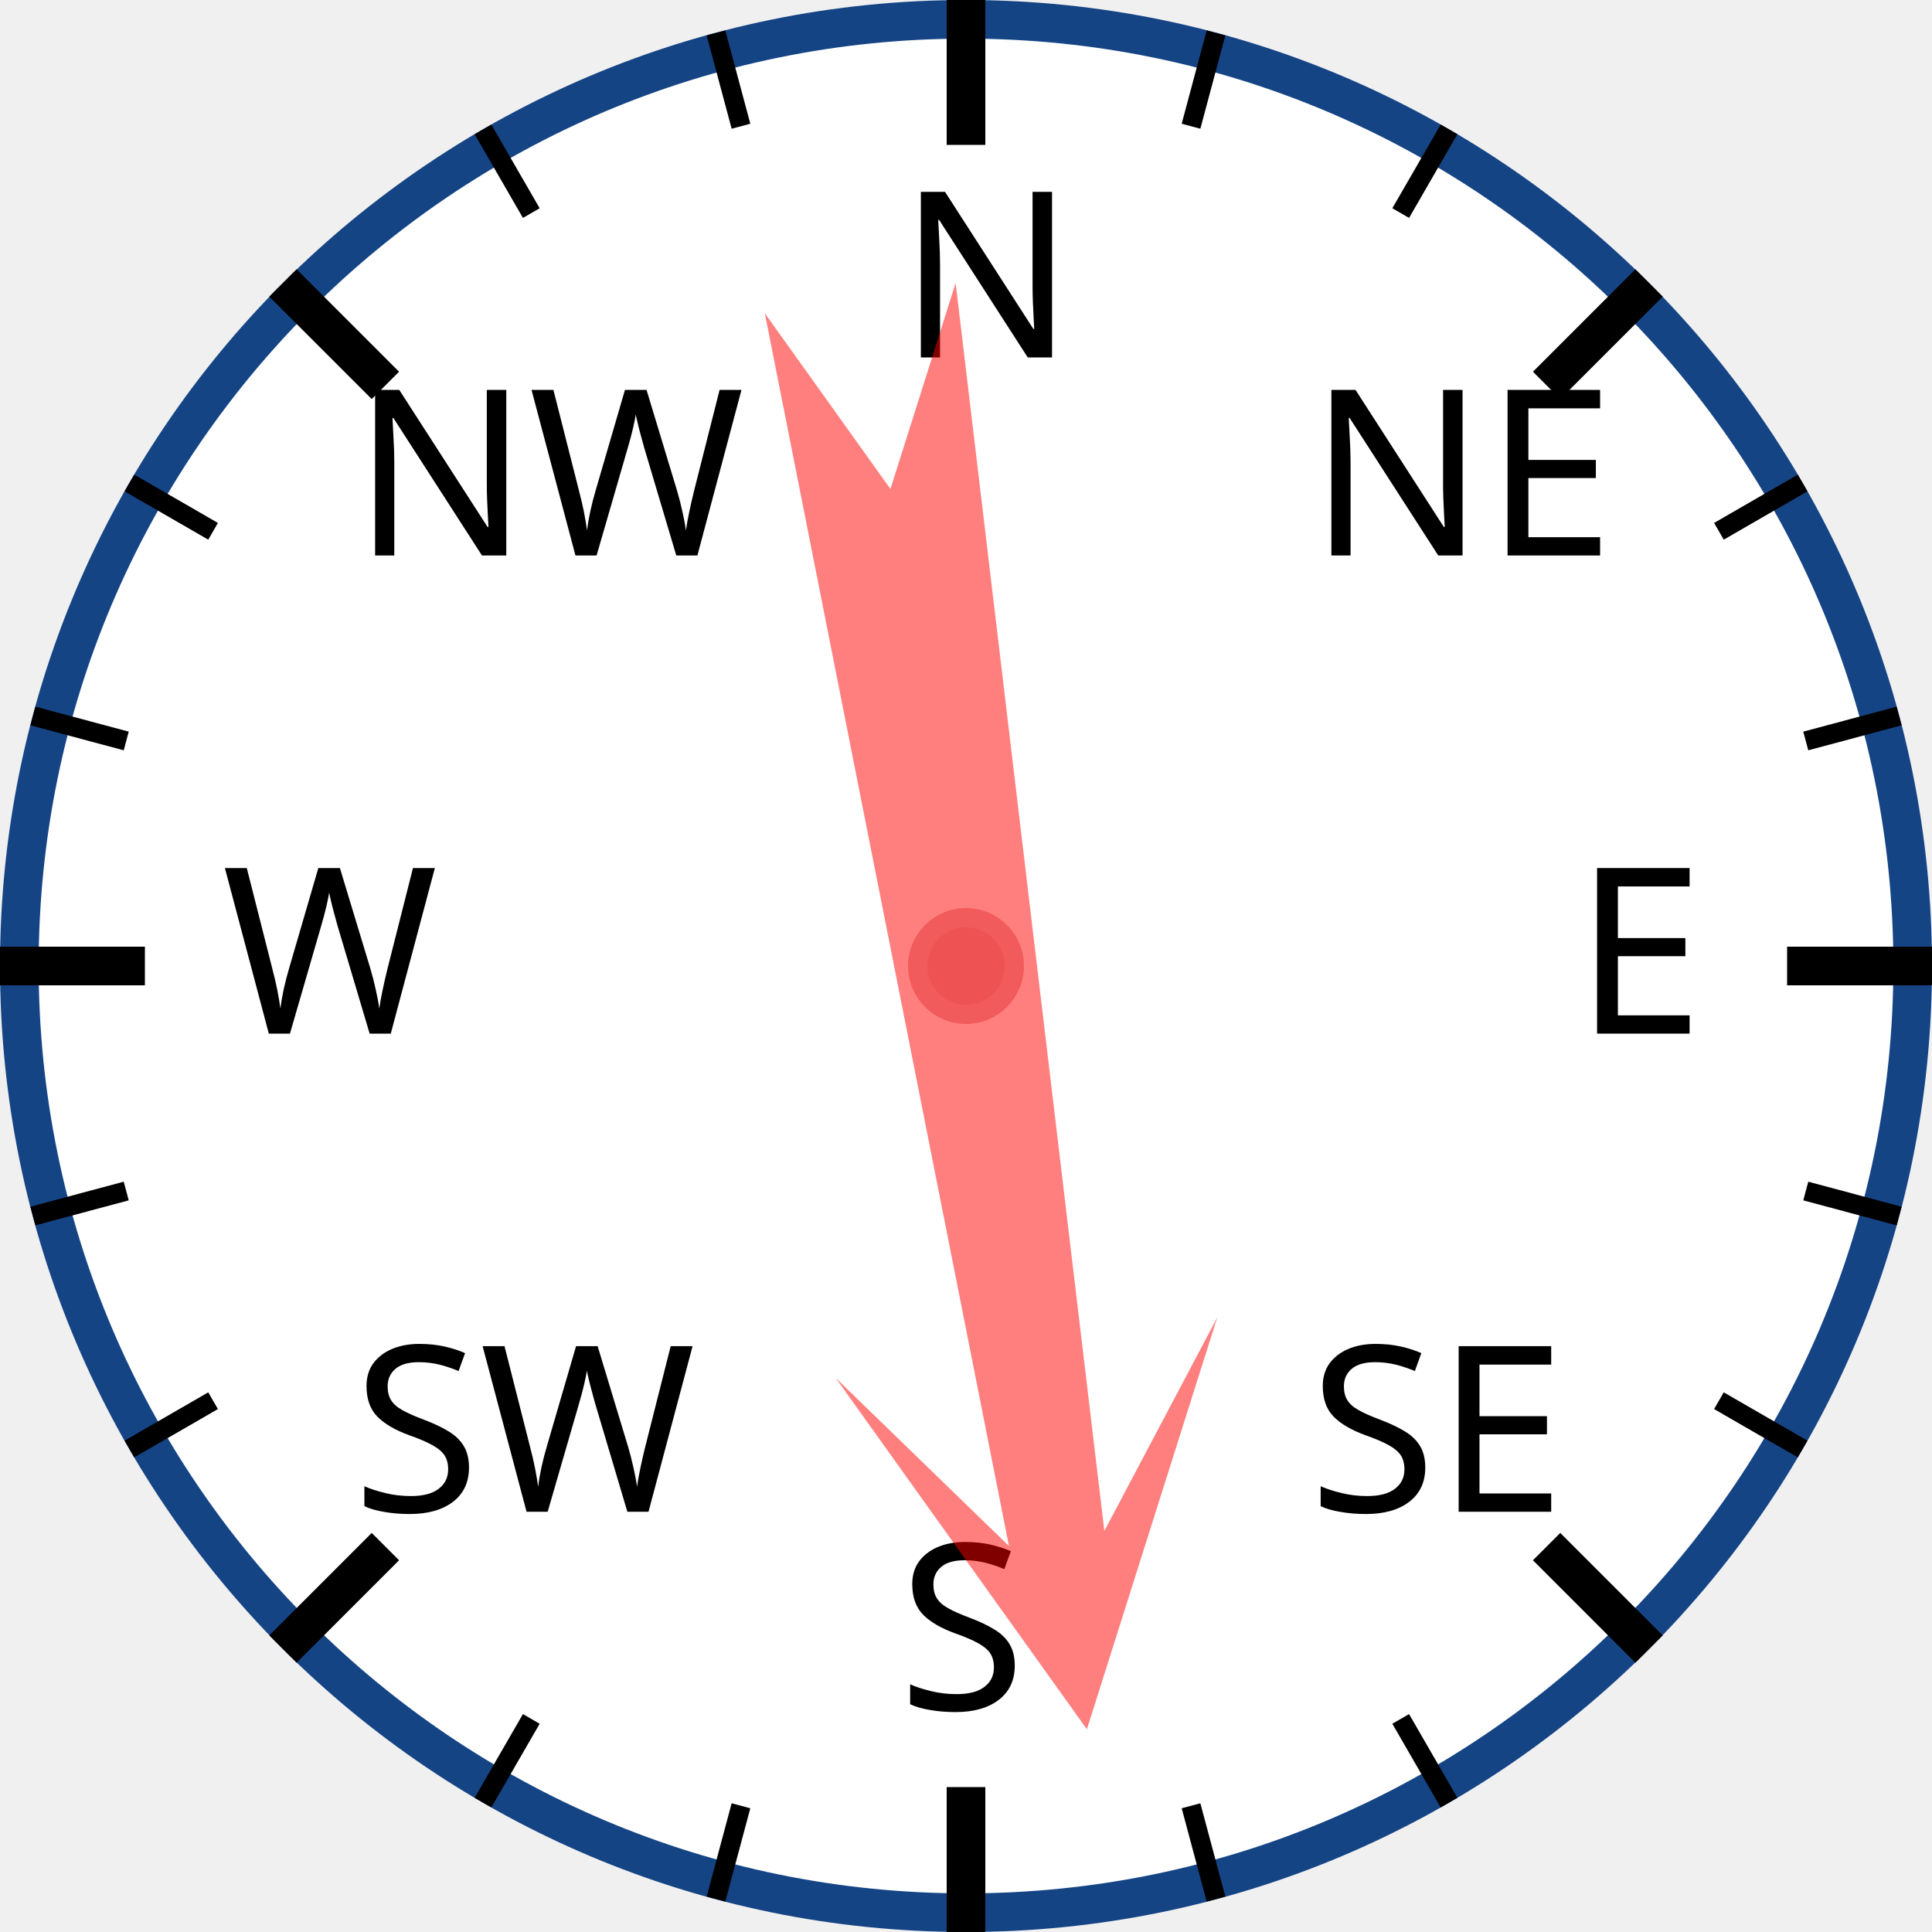
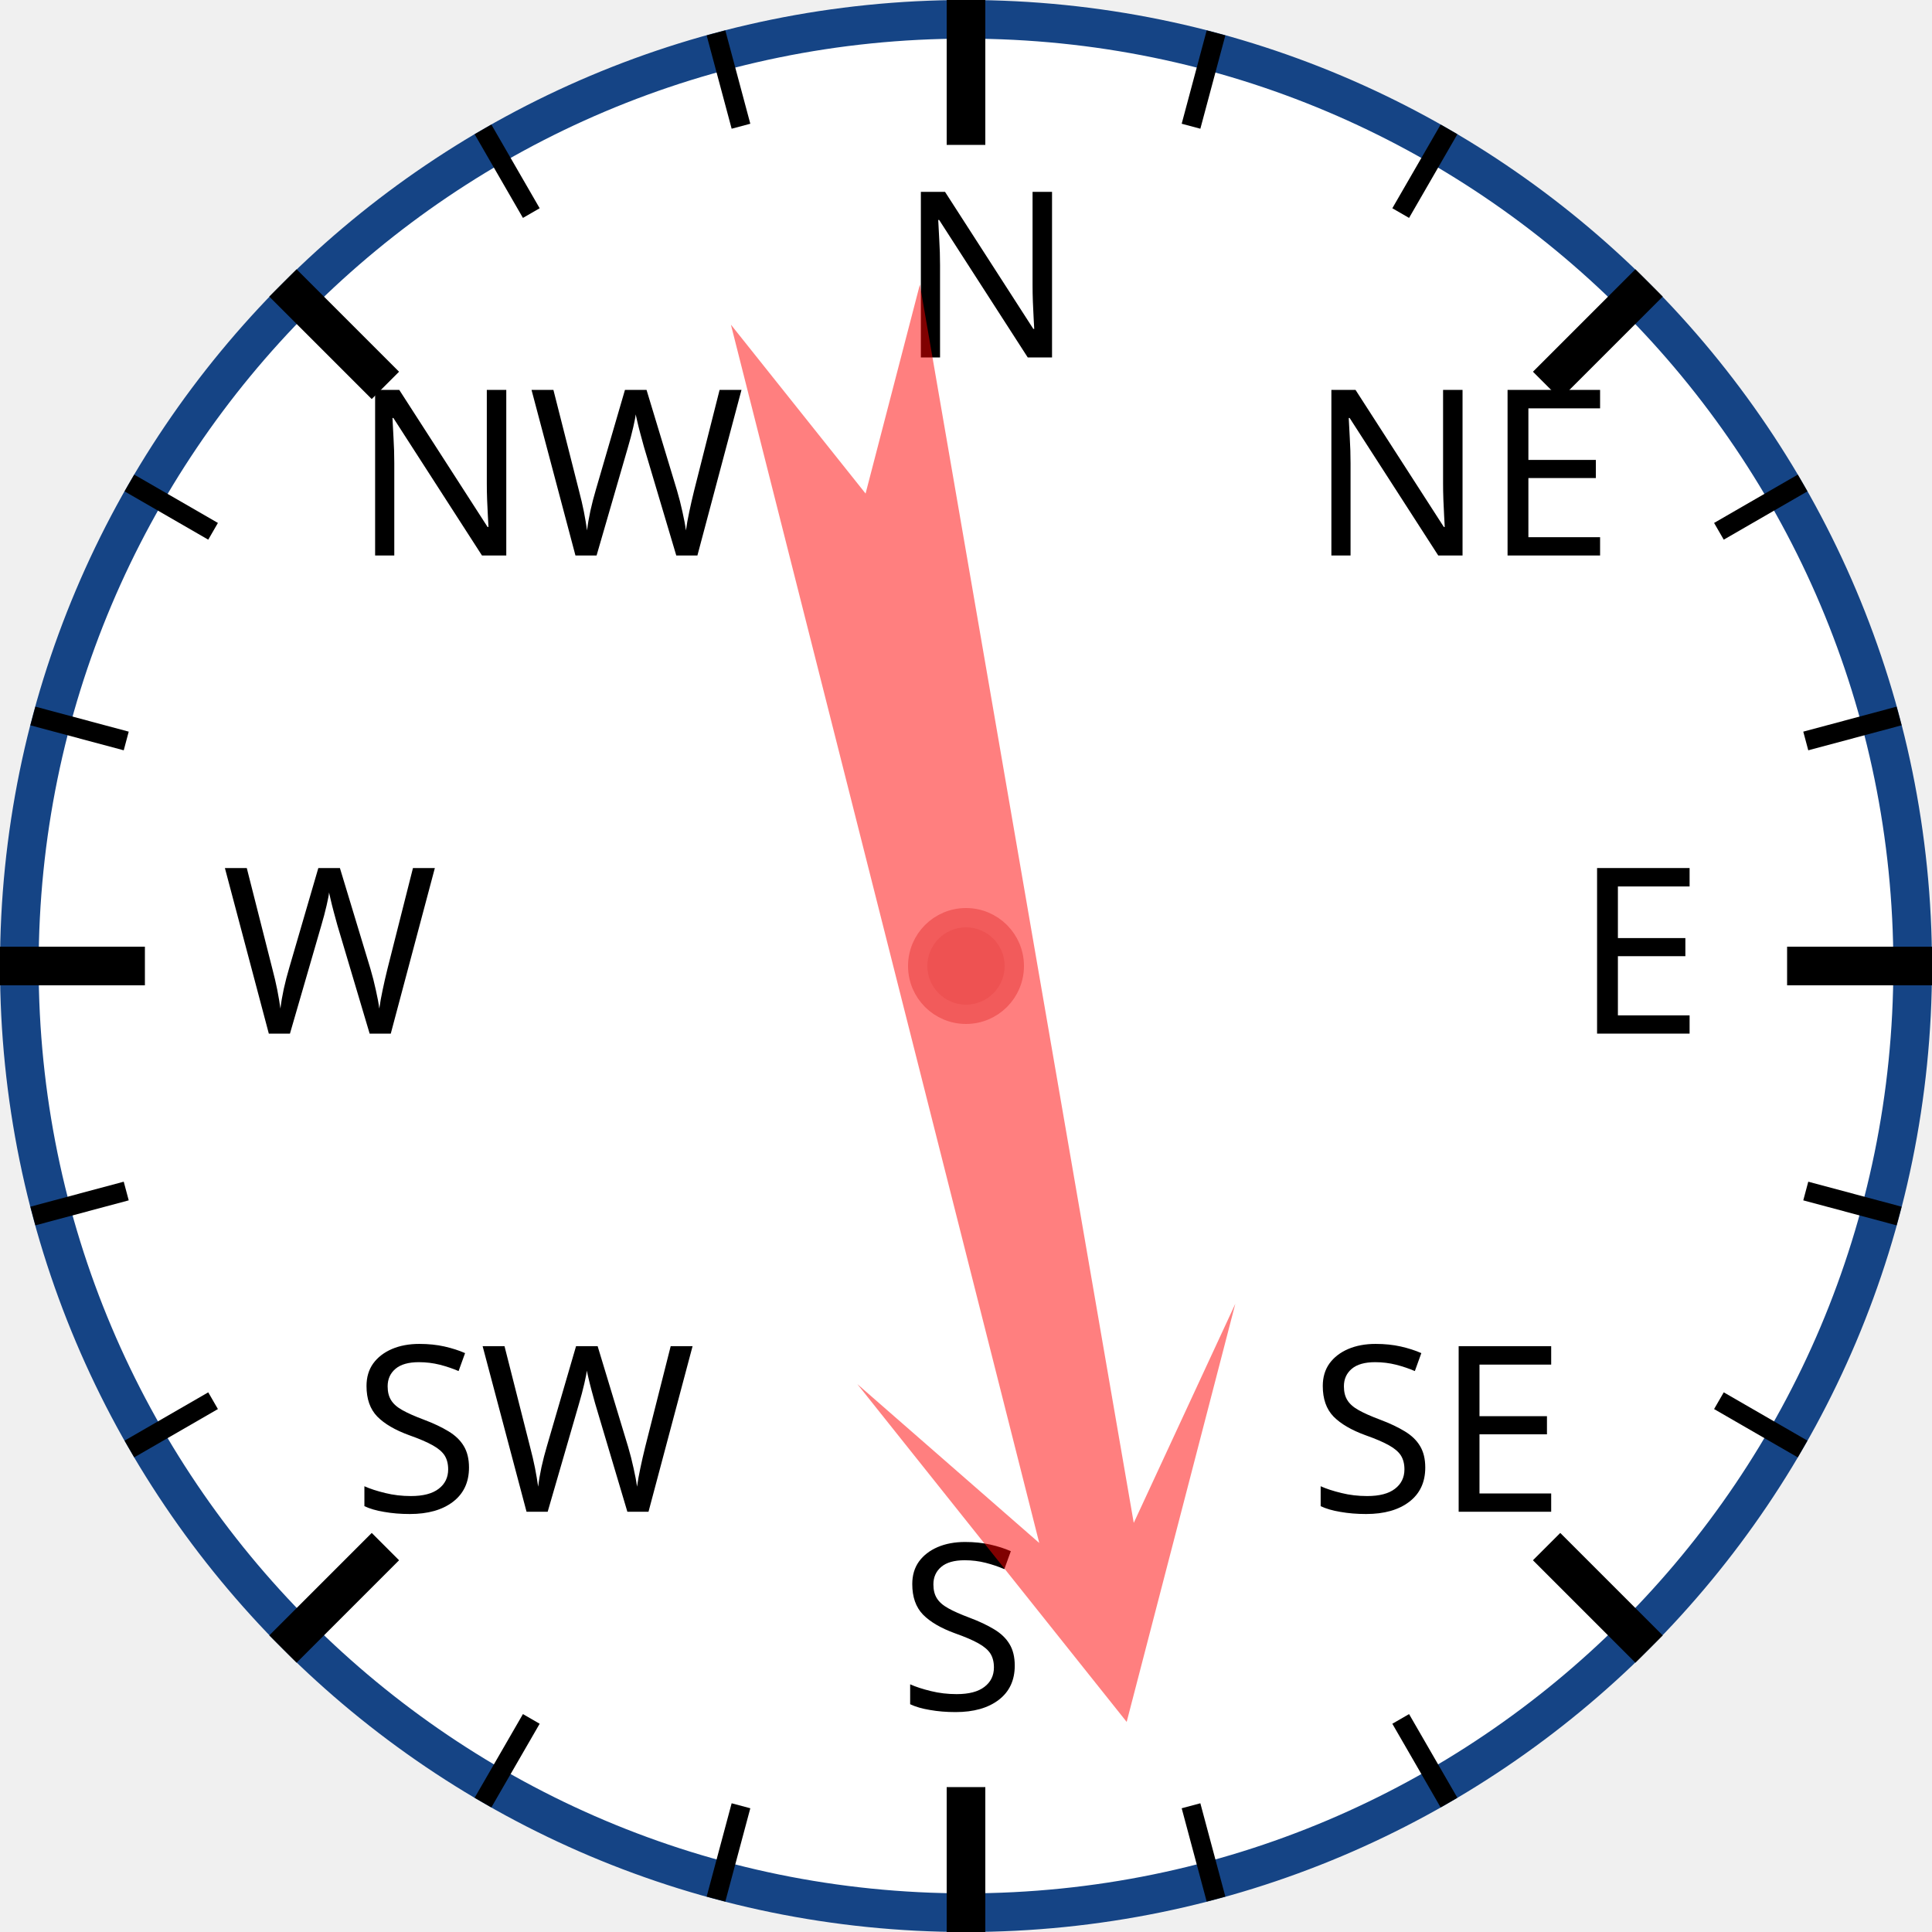
<svg xmlns="http://www.w3.org/2000/svg" width="120px" height="120px" viewBox="0 0 200 200">
  <circle cx="100" cy="100" r="98" style="fill: white; stroke: #154485; stroke-width: 4;" />
  <text x="93.0" y="37.0" style="font-family: sans-serif; font-size: 18pt;">N</text>
  <line x1="100.0" y1="0.0" x2="100.0" y2="15.0" style="stroke: black; stroke-width: 4;" />
  <line x1="74.118" y1="3.407" x2="76.706" y2="13.067" style="stroke: black; stroke-width: 2;" />
  <line x1="50" y1="13.397" x2="55" y2="22.058" style="stroke: black; stroke-width: 2;" />
  <text x="36.503" y="57.503" style="font-family: sans-serif; font-size: 18pt;">NW</text>
  <line x1="29.289" y1="29.289" x2="39.896" y2="39.896" style="stroke: black; stroke-width: 4;" />
  <line x1="13.397" y1="50" x2="22.058" y2="55" style="stroke: black; stroke-width: 2;" />
  <line x1="3.407" y1="74.118" x2="13.067" y2="76.706" style="stroke: black; stroke-width: 2;" />
  <text x="23.0" y="107.0" style="font-family: sans-serif; font-size: 18pt;">W</text>
  <line x1="0.0" y1="100.0" x2="15.0" y2="100.0" style="stroke: black; stroke-width: 4;" />
  <line x1="3.407" y1="125.882" x2="13.067" y2="123.294" style="stroke: black; stroke-width: 2;" />
  <line x1="13.397" y1="150" x2="22.058" y2="145" style="stroke: black; stroke-width: 2;" />
  <text x="36.503" y="156.497" style="font-family: sans-serif; font-size: 18pt;">SW</text>
  <line x1="29.289" y1="170.711" x2="39.896" y2="160.104" style="stroke: black; stroke-width: 4;" />
  <line x1="50" y1="186.603" x2="55" y2="177.942" style="stroke: black; stroke-width: 2;" />
  <line x1="74.118" y1="196.593" x2="76.706" y2="186.933" style="stroke: black; stroke-width: 2;" />
  <text x="93" y="177.0" style="font-family: sans-serif; font-size: 18pt;">S</text>
  <line x1="100" y1="200.0" x2="100" y2="185.0" style="stroke: black; stroke-width: 4;" />
  <line x1="125.882" y1="196.593" x2="123.294" y2="186.933" style="stroke: black; stroke-width: 2;" />
  <line x1="150.0" y1="186.603" x2="145.0" y2="177.942" style="stroke: black; stroke-width: 2;" />
  <text x="135.497" y="156.497" style="font-family: sans-serif; font-size: 18pt;">SE</text>
  <line x1="170.711" y1="170.711" x2="160.104" y2="160.104" style="stroke: black; stroke-width: 4;" />
  <line x1="186.603" y1="150" x2="177.942" y2="145" style="stroke: black; stroke-width: 2;" />
  <line x1="196.593" y1="125.882" x2="186.933" y2="123.294" style="stroke: black; stroke-width: 2;" />
  <text x="163.0" y="107" style="font-family: sans-serif; font-size: 18pt;">E</text>
  <line x1="200.0" y1="100" x2="185.0" y2="100" style="stroke: black; stroke-width: 4;" />
  <line x1="196.593" y1="74.118" x2="186.933" y2="76.706" style="stroke: black; stroke-width: 2;" />
  <line x1="186.603" y1="50" x2="177.942" y2="55" style="stroke: black; stroke-width: 2;" />
  <text x="135.497" y="57.503" style="font-family: sans-serif; font-size: 18pt;">NE</text>
  <line x1="170.711" y1="29.289" x2="160.104" y2="39.896" style="stroke: black; stroke-width: 4;" />
  <line x1="150" y1="13.397" x2="145" y2="22.058" style="stroke: black; stroke-width: 2;" />
  <line x1="125.882" y1="3.407" x2="123.294" y2="13.067" style="stroke: black; stroke-width: 2;" />
-   <polygon points="100 20 120 60 105 40 110 170 100 150 90 170 95 40 80 60" style="fill: red; fill-opacity: 0.5;" transform="rotate(171,100,100)" />
+   <polygon points="100 20 120 60 105 40 110 170 100 150 90 170 95 40 80 60" style="fill: red; fill-opacity: 0.5;" transform="rotate(168,100,100)" />
  <circle cx="100" cy="100" r="5" style="fill: #EE5252; stroke: #F25B5B; stroke-width: 2;" />
</svg>
